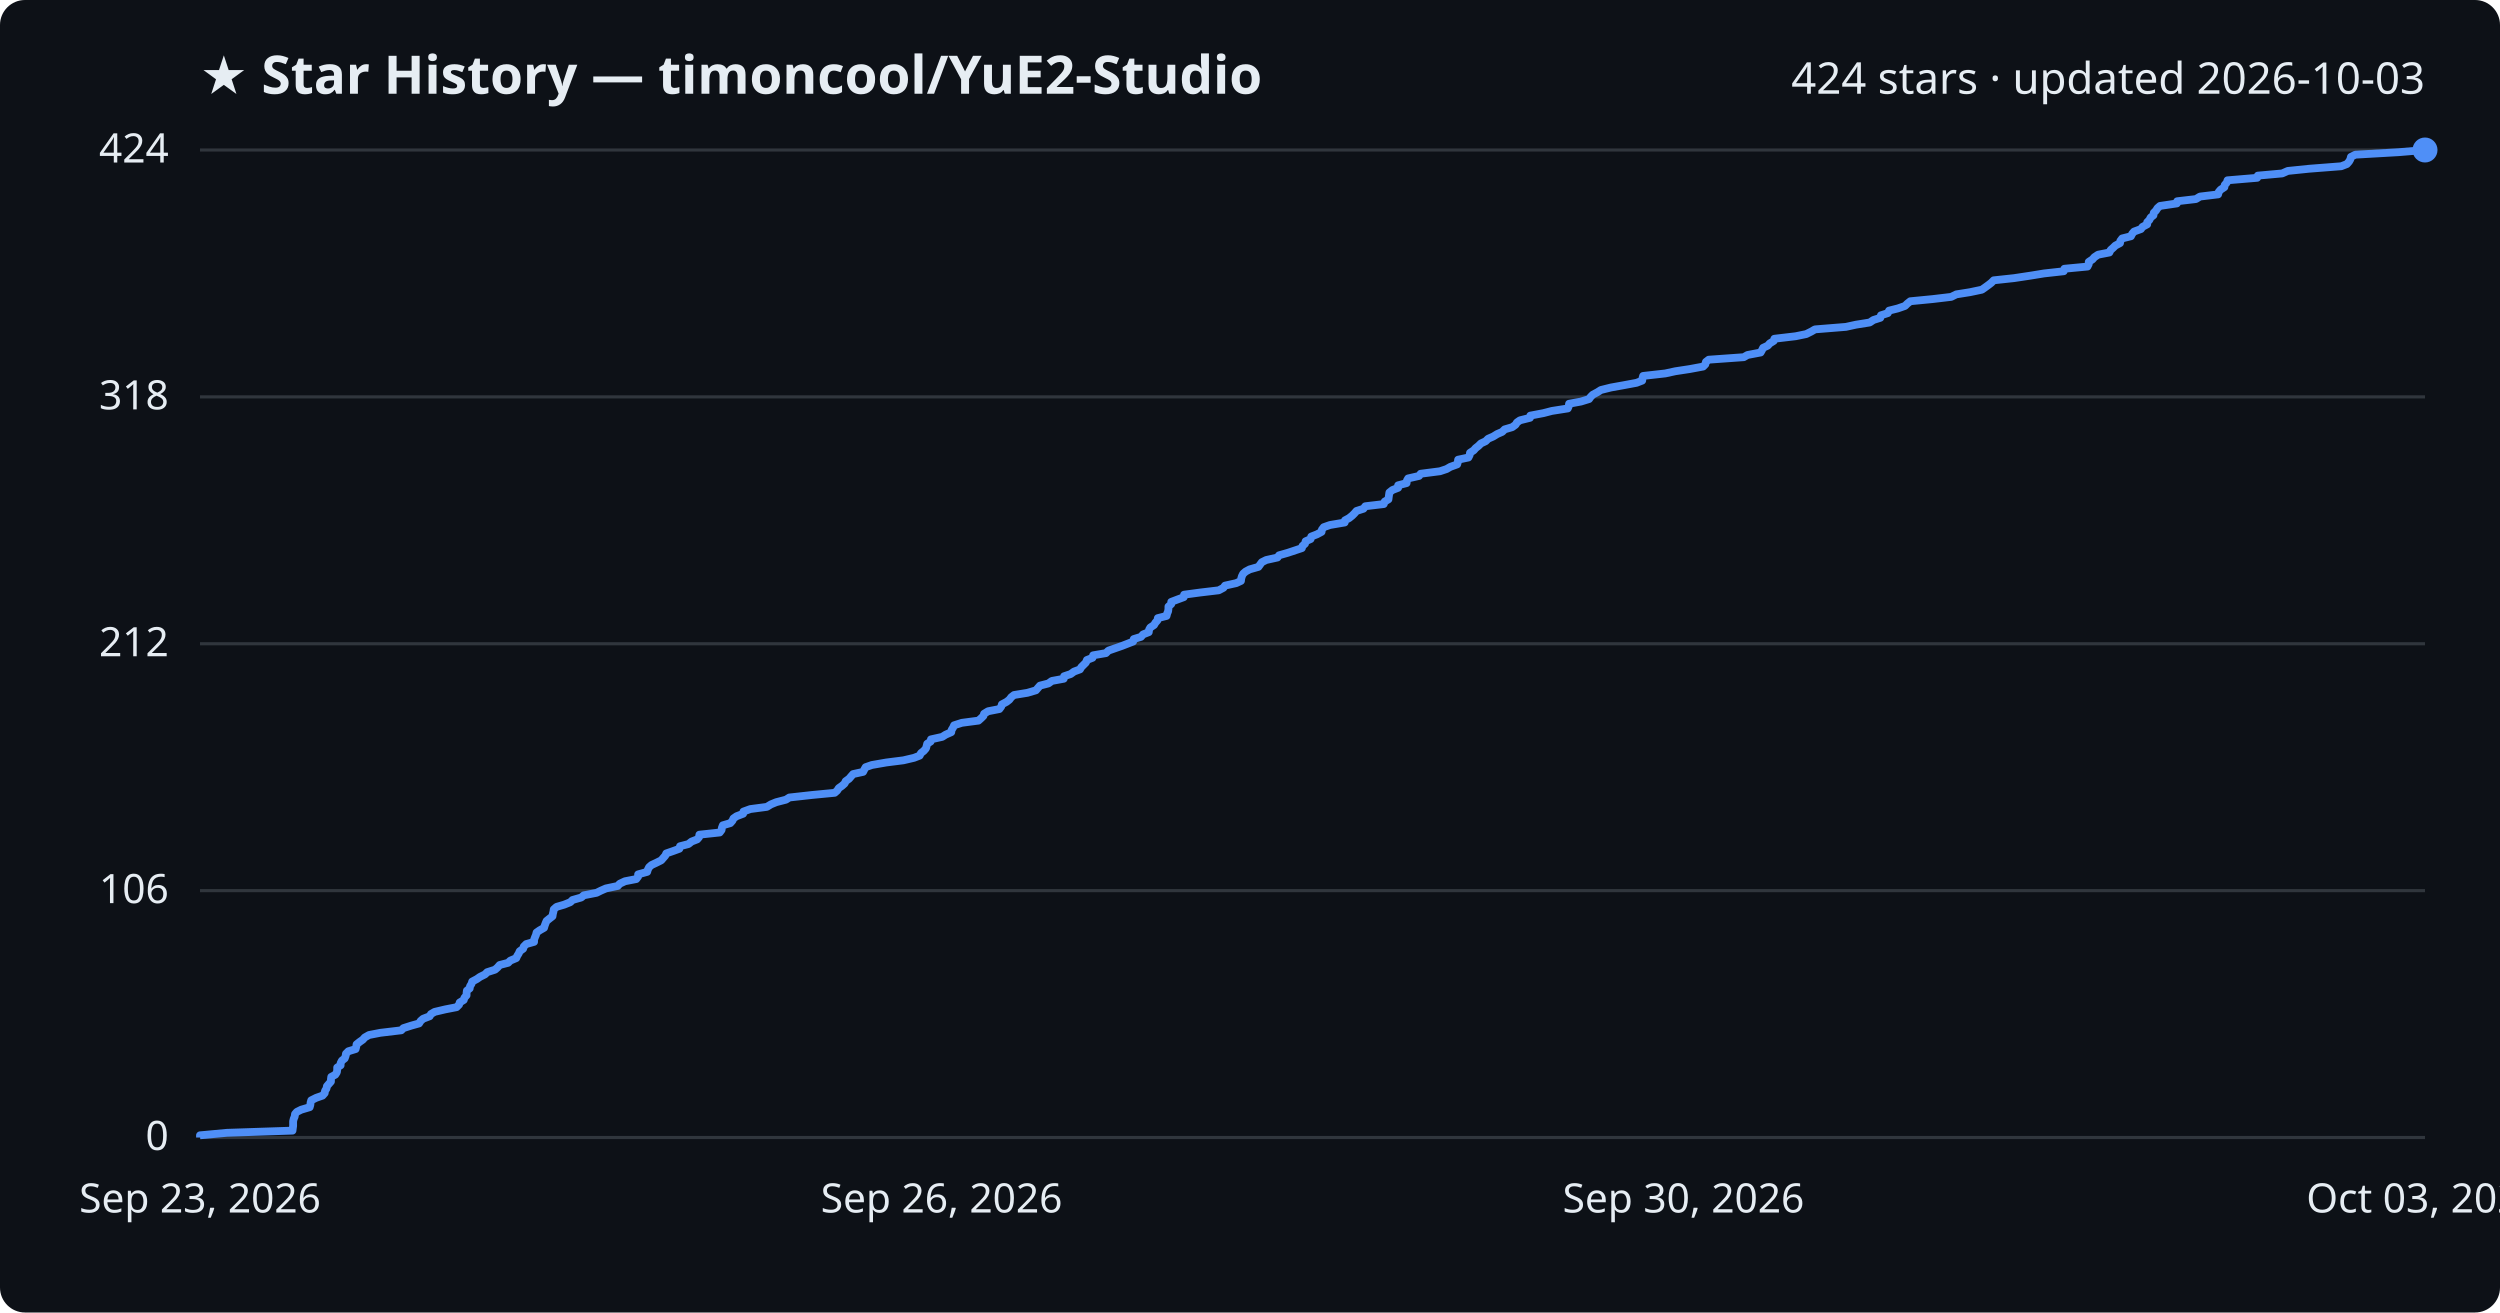
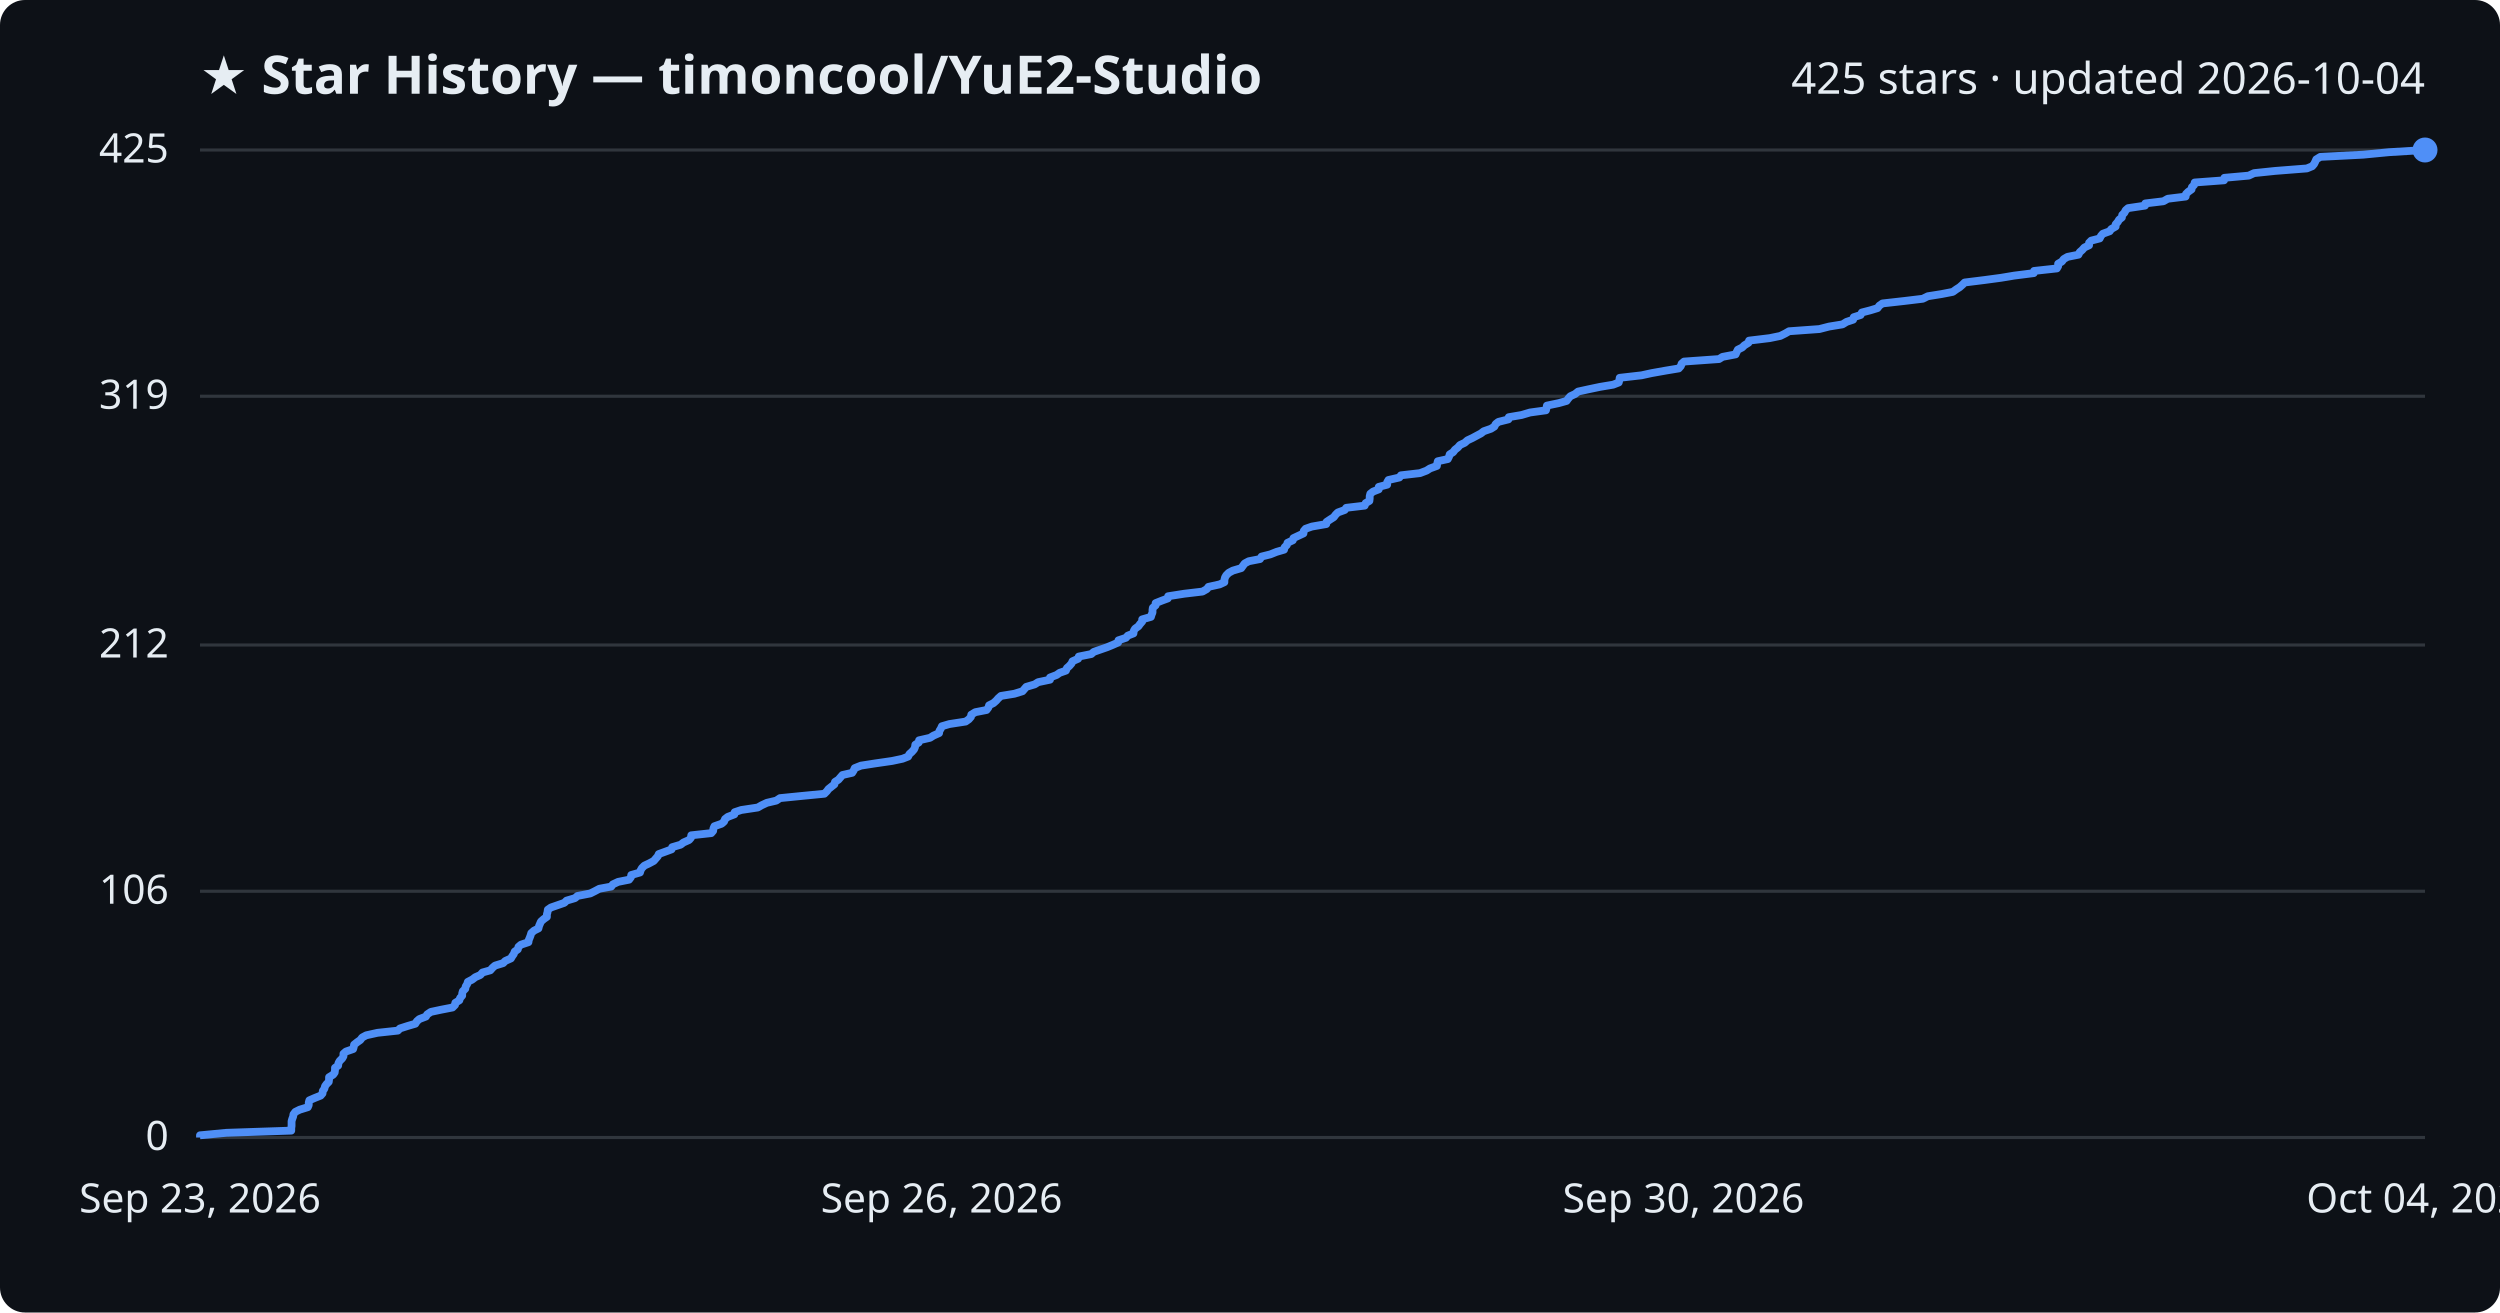
<svg xmlns="http://www.w3.org/2000/svg" viewBox="0 0 800 420" font-family="Segoe UI, sans-serif">
  <rect width="800" height="420" fill="#0d1117" rx="8" />
  <text x="64" y="30" fill="#e6edf3" font-size="17" font-weight="700">★ Star History — timoncool/YuE2-Studio</text>
-   <text x="776" y="30" fill="#e6edf3" font-size="14" text-anchor="end">424 stars · updated 2026-10-03</text>
+   <text x="776" y="30" fill="#e6edf3" font-size="14" text-anchor="end">425 stars · updated 2026-10-04</text>
  <line x1="64" y1="364.0" x2="776" y2="364.0" stroke="#30363d" stroke-width="1" />
  <text x="54" y="368.0" fill="#e6edf3" font-size="13" text-anchor="end">0</text>
-   <line x1="64" y1="285.0" x2="776" y2="285.0" stroke="#30363d" stroke-width="1" />
-   <text x="54" y="289.0" fill="#e6edf3" font-size="13" text-anchor="end">106</text>
-   <line x1="64" y1="206.0" x2="776" y2="206.0" stroke="#30363d" stroke-width="1" />
-   <text x="54" y="210.0" fill="#e6edf3" font-size="13" text-anchor="end">212</text>
-   <line x1="64" y1="127.0" x2="776" y2="127.0" stroke="#30363d" stroke-width="1" />
-   <text x="54" y="131.0" fill="#e6edf3" font-size="13" text-anchor="end">318</text>
+   <line x1="64" y1="285.2" x2="776" y2="285.2" stroke="#30363d" stroke-width="1" />
+   <text x="54" y="289.2" fill="#e6edf3" font-size="13" text-anchor="end">106</text>
+   <line x1="64" y1="206.4" x2="776" y2="206.4" stroke="#30363d" stroke-width="1" />
+   <text x="54" y="210.4" fill="#e6edf3" font-size="13" text-anchor="end">212</text>
+   <line x1="64" y1="126.8" x2="776" y2="126.8" stroke="#30363d" stroke-width="1" />
+   <text x="54" y="130.8" fill="#e6edf3" font-size="13" text-anchor="end">319</text>
  <line x1="64" y1="48.0" x2="776" y2="48.0" stroke="#30363d" stroke-width="1" />
-   <text x="54" y="52.0" fill="#e6edf3" font-size="13" text-anchor="end">424</text>
-   <path d="M64.0,364.0 L64.0,363.3 L72.6,362.5 L93.6,361.8 L93.7,361.0 L93.8,360.3 L93.8,359.5 L93.8,358.8 L94.0,358.0 L94.3,357.3 L94.4,356.5 L95.0,355.8 L96.4,355.1 L99.1,354.3 L99.3,353.6 L99.4,352.8 L99.6,352.1 L101.2,351.3 L103.2,350.6 L103.9,349.8 L104.0,349.1 L104.5,348.3 L104.6,347.6 L105.2,346.9 L105.9,346.1 L105.9,345.4 L106.0,344.6 L107.3,343.9 L107.8,343.1 L107.9,342.4 L107.9,341.6 L109.0,340.9 L109.0,340.2 L109.4,339.4 L110.3,338.7 L110.6,337.9 L110.7,337.2 L111.5,336.4 L113.8,335.7 L114.0,334.9 L114.1,334.2 L115.1,333.4 L116.1,332.7 L116.7,332.0 L118.1,331.2 L121.7,330.5 L128.4,329.7 L129.1,329.0 L131.6,328.2 L134.1,327.5 L134.6,326.7 L135.4,326.0 L137.5,325.2 L137.9,324.5 L139.1,323.8 L142.5,323.0 L146.1,322.3 L146.9,321.5 L147.1,320.8 L148.4,320.0 L148.6,319.3 L149.3,318.5 L149.3,317.8 L149.4,317.0 L150.3,316.3 L150.4,315.6 L150.9,314.8 L151.1,314.1 L152.6,313.3 L153.6,312.6 L155.2,311.8 L155.9,311.1 L158.4,310.3 L159.2,309.6 L159.9,308.8 L162.6,308.1 L163.3,307.4 L165.2,306.6 L165.5,305.9 L166.0,305.1 L166.3,304.4 L167.4,303.6 L167.6,302.9 L168.4,302.1 L170.9,301.4 L170.9,300.7 L171.2,299.9 L171.5,299.2 L171.7,298.4 L172.7,297.7 L174.1,296.9 L174.3,296.2 L174.6,295.4 L174.9,294.7 L175.9,293.9 L176.8,293.2 L176.9,292.5 L177.1,291.7 L177.2,291.0 L178.1,290.2 L180.5,289.5 L182.5,288.7 L183.2,288.0 L186.0,287.2 L186.8,286.5 L190.9,285.7 L192.3,285.0 L193.9,284.3 L197.7,283.5 L198.3,282.8 L200.0,282.0 L203.6,281.3 L204.2,280.5 L204.2,279.8 L207.1,279.0 L207.3,278.3 L207.7,277.5 L208.5,276.8 L210.0,276.1 L211.6,275.3 L212.2,274.6 L212.9,273.8 L213.2,273.1 L215.5,272.3 L217.4,271.6 L217.6,270.8 L220.3,270.1 L221.3,269.3 L223.1,268.6 L223.7,267.9 L223.8,267.1 L230.3,266.4 L230.9,265.6 L231.0,264.9 L231.3,264.1 L233.7,263.4 L234.4,262.6 L234.7,261.9 L235.7,261.2 L237.8,260.4 L237.9,259.7 L240.1,258.9 L245.4,258.2 L246.7,257.4 L248.4,256.7 L251.5,255.9 L252.6,255.2 L259.8,254.4 L267.1,253.7 L267.9,253.0 L268.4,252.2 L269.4,251.5 L270.3,250.7 L270.6,250.0 L271.7,249.2 L272.3,248.5 L273.0,247.7 L276.2,247.0 L276.6,246.2 L277.0,245.5 L279.0,244.8 L283.6,244.0 L289.1,243.3 L292.5,242.5 L294.3,241.8 L294.7,241.0 L295.6,240.3 L296.3,239.5 L296.5,238.8 L296.7,238.0 L297.8,237.3 L297.9,236.6 L301.5,235.8 L302.6,235.1 L304.4,234.3 L304.5,233.6 L305.0,232.8 L305.3,232.1 L307.8,231.3 L313.1,230.6 L314.0,229.8 L314.7,229.1 L314.9,228.4 L316.2,227.6 L319.8,226.9 L320.4,226.1 L320.6,225.4 L322.1,224.6 L323.0,223.9 L323.6,223.1 L324.5,222.4 L328.8,221.7 L331.5,220.9 L332.1,220.2 L332.8,219.4 L335.5,218.7 L336.6,217.9 L340.4,217.2 L340.5,216.4 L342.6,215.7 L343.7,214.9 L345.6,214.2 L346.0,213.5 L346.8,212.7 L347.5,212.0 L347.8,211.2 L349.6,210.5 L349.8,209.7 L353.9,209.0 L354.7,208.2 L356.7,207.5 L359.0,206.7 L360.8,206.0 L362.6,205.3 L362.8,204.5 L365.1,203.8 L365.8,203.0 L367.6,202.3 L367.7,201.5 L368.1,200.8 L369.3,200.0 L369.7,199.3 L370.4,198.5 L370.5,197.8 L373.3,197.1 L373.5,196.3 L373.8,195.6 L373.9,194.8 L373.9,194.1 L374.8,193.3 L374.8,192.6 L376.9,191.8 L378.8,191.1 L378.9,190.3 L384.1,189.6 L390.0,188.9 L391.5,188.1 L392.0,187.4 L395.6,186.6 L397.1,185.9 L397.2,185.1 L397.4,184.4 L397.8,183.6 L398.6,182.9 L399.9,182.2 L402.7,181.4 L403.2,180.7 L403.8,179.9 L405.2,179.2 L408.8,178.4 L409.3,177.7 L412.1,176.9 L414.2,176.2 L416.6,175.4 L416.8,174.7 L417.6,174.0 L417.8,173.2 L419.4,172.5 L419.6,171.7 L421.4,171.0 L422.9,170.2 L423.0,169.5 L423.6,168.7 L425.6,168.0 L430.3,167.2 L430.4,166.5 L431.7,165.8 L432.7,165.0 L433.4,164.3 L434.1,163.5 L436.3,162.8 L436.9,162.0 L442.8,161.3 L443.1,160.5 L444.3,159.8 L444.4,159.0 L444.5,158.3 L444.6,157.6 L445.6,156.8 L447.4,156.1 L447.4,155.3 L450.1,154.6 L450.2,153.8 L450.6,153.1 L454.1,152.3 L454.6,151.6 L460.8,150.8 L462.9,150.1 L464.1,149.4 L466.3,148.6 L466.5,147.9 L466.6,147.1 L469.9,146.4 L470.3,145.6 L470.4,144.9 L471.6,144.1 L472.2,143.4 L473.1,142.7 L473.9,141.9 L475.4,141.2 L476.2,140.4 L477.8,139.7 L479.1,138.9 L480.7,138.2 L481.5,137.4 L483.9,136.7 L485.0,135.9 L485.4,135.2 L486.4,134.5 L489.6,133.7 L489.7,133.0 L493.9,132.2 L496.6,131.5 L501.7,130.7 L502.0,130.0 L502.1,129.2 L505.9,128.5 L508.5,127.7 L509.0,127.0 L509.7,126.3 L511.2,125.5 L512.3,124.8 L515.5,124.0 L519.4,123.3 L523.7,122.5 L525.5,121.8 L525.6,121.0 L525.8,120.3 L532.9,119.5 L536.1,118.8 L540.7,118.1 L545.0,117.3 L545.7,116.6 L545.9,115.8 L546.8,115.1 L558.0,114.3 L559.2,113.6 L563.4,112.8 L563.8,112.1 L564.2,111.3 L565.7,110.6 L566.3,109.9 L567.6,109.1 L567.8,108.4 L574.6,107.6 L578.0,106.9 L579.6,106.1 L580.8,105.4 L590.7,104.6 L593.9,103.9 L598.3,103.2 L599.5,102.4 L601.7,101.7 L601.9,100.9 L604.1,100.2 L604.5,99.4 L607.3,98.7 L609.6,97.9 L610.3,97.2 L611.3,96.4 L618.5,95.7 L624.4,95.0 L626.0,94.2 L630.4,93.5 L634.2,92.7 L635.2,92.0 L636.3,91.2 L637.2,90.5 L638.0,89.7 L644.5,89.0 L649.8,88.2 L654.1,87.5 L660.4,86.8 L660.6,86.0 L668.0,85.3 L668.4,84.5 L668.4,83.8 L669.6,83.0 L670.2,82.3 L671.4,81.5 L675.0,80.8 L675.4,80.0 L676.2,79.3 L676.9,78.6 L678.4,77.8 L678.5,77.1 L679.1,76.3 L681.9,75.6 L682.3,74.8 L682.9,74.1 L685.1,73.3 L685.6,72.6 L687.1,71.8 L687.1,71.1 L687.8,70.4 L688.2,69.6 L689.1,68.9 L689.2,68.1 L689.9,67.4 L690.4,66.6 L691.2,65.9 L696.6,65.1 L696.7,64.4 L702.7,63.7 L704.0,62.9 L709.8,62.2 L710.0,61.4 L710.6,60.7 L711.8,59.9 L711.9,59.2 L712.6,58.4 L712.8,57.7 L722.3,56.9 L722.5,56.2 L730.3,55.5 L732.1,54.7 L738.9,54.0 L749.2,53.2 L751.0,52.5 L751.7,51.7 L752.1,51.0 L752.3,50.2 L753.7,49.5 L767.6,48.7 L776.0,48.0 L776.0,48.0" fill="none" stroke="#4f8ff7" stroke-width="2.5" stroke-linejoin="round" />
+   <text x="54" y="52.0" fill="#e6edf3" font-size="13" text-anchor="end">425</text>
+   <path d="M64.0,364.0 L64.0,363.3 L72.4,362.5 L93.2,361.8 L93.2,361.0 L93.3,360.3 L93.3,359.5 L93.3,358.8 L93.5,358.1 L93.8,357.3 L93.9,356.6 L94.5,355.8 L95.9,355.1 L98.5,354.3 L98.8,353.6 L98.8,352.8 L99.0,352.1 L100.6,351.4 L102.6,350.6 L103.2,349.9 L103.3,349.1 L103.8,348.4 L104.0,347.6 L104.5,346.9 L105.2,346.2 L105.3,345.4 L105.3,344.7 L106.6,343.9 L107.1,343.2 L107.2,342.4 L107.2,341.7 L108.2,341.0 L108.3,340.2 L108.7,339.5 L109.5,338.7 L109.9,338.0 L109.9,337.2 L110.7,336.5 L113.0,335.7 L113.2,335.0 L113.3,334.3 L114.3,333.5 L115.3,332.8 L115.9,332.0 L117.2,331.3 L120.8,330.5 L127.3,329.8 L128.0,329.1 L130.5,328.3 L132.9,327.6 L133.4,326.8 L134.2,326.1 L136.3,325.3 L136.7,324.6 L137.9,323.8 L141.2,323.1 L144.8,322.4 L145.6,321.6 L145.7,320.9 L147.0,320.1 L147.2,319.4 L147.9,318.6 L147.9,317.9 L148.1,317.2 L148.9,316.4 L149.0,315.7 L149.5,314.9 L149.7,314.2 L151.2,313.4 L152.1,312.7 L153.7,312.0 L154.4,311.2 L156.9,310.5 L157.6,309.7 L158.4,309.0 L161.0,308.2 L161.7,307.5 L163.5,306.7 L163.9,306.0 L164.4,305.3 L164.7,304.5 L165.7,303.8 L165.9,303.0 L166.7,302.3 L169.1,301.5 L169.2,300.8 L169.5,300.1 L169.8,299.3 L170.0,298.6 L170.9,297.8 L172.3,297.1 L172.5,296.3 L172.8,295.6 L173.1,294.9 L174.0,294.1 L175.0,293.4 L175.0,292.6 L175.2,291.9 L175.3,291.1 L176.3,290.4 L178.6,289.6 L180.6,288.9 L181.3,288.2 L184.0,287.4 L184.8,286.7 L188.9,285.9 L190.3,285.2 L191.8,284.4 L195.6,283.7 L196.1,283.0 L197.8,282.2 L201.3,281.5 L201.9,280.7 L202.0,280.0 L204.8,279.2 L205.0,278.5 L205.4,277.8 L206.2,277.0 L207.7,276.3 L209.2,275.5 L209.8,274.8 L210.5,274.0 L210.8,273.3 L213.0,272.5 L214.9,271.8 L215.1,271.1 L217.8,270.3 L218.7,269.6 L220.5,268.8 L221.1,268.1 L221.2,267.3 L227.6,266.6 L228.2,265.9 L228.3,265.1 L228.6,264.4 L230.9,263.6 L231.7,262.9 L232.0,262.1 L232.9,261.4 L235.0,260.6 L235.1,259.9 L237.2,259.2 L242.5,258.4 L243.7,257.7 L245.4,256.9 L248.4,256.2 L249.6,255.4 L256.6,254.7 L263.8,254.0 L264.6,253.2 L265.1,252.5 L266.1,251.7 L267.0,251.0 L267.2,250.2 L268.3,249.5 L268.9,248.8 L269.6,248.0 L272.7,247.3 L273.2,246.5 L273.5,245.8 L275.5,245.0 L280.0,244.3 L285.5,243.5 L288.8,242.8 L290.6,242.1 L291.0,241.3 L291.8,240.6 L292.5,239.8 L292.8,239.1 L292.9,238.3 L294.0,237.6 L294.1,236.9 L297.6,236.1 L298.7,235.4 L300.5,234.6 L300.6,233.9 L301.1,233.1 L301.4,232.4 L303.8,231.7 L309.0,230.9 L310.0,230.2 L310.7,229.4 L310.8,228.7 L312.1,227.9 L315.7,227.2 L316.3,226.4 L316.5,225.7 L317.9,225.0 L318.8,224.2 L319.4,223.5 L320.3,222.7 L324.6,222.0 L327.2,221.2 L327.8,220.5 L328.4,219.8 L331.1,219.0 L332.2,218.3 L336.0,217.5 L336.0,216.8 L338.1,216.0 L339.1,215.3 L341.1,214.6 L341.4,213.8 L342.2,213.1 L342.9,212.3 L343.2,211.6 L345.0,210.8 L345.2,210.1 L349.2,209.3 L350.0,208.6 L352.0,207.9 L354.3,207.1 L356.0,206.4 L357.8,205.6 L357.9,204.9 L360.3,204.1 L360.9,203.4 L362.7,202.7 L362.8,201.9 L363.2,201.2 L364.3,200.4 L364.8,199.7 L365.5,198.9 L365.5,198.2 L368.3,197.4 L368.5,196.7 L368.8,196.0 L368.8,195.2 L368.9,194.5 L369.8,193.7 L369.8,193.0 L371.8,192.2 L373.7,191.5 L373.8,190.8 L378.9,190.0 L384.8,189.3 L386.2,188.5 L386.7,187.8 L390.3,187.0 L391.8,186.3 L391.8,185.6 L392.0,184.8 L392.4,184.1 L393.2,183.3 L394.5,182.6 L397.2,181.8 L397.7,181.1 L398.3,180.3 L399.6,179.6 L403.2,178.9 L403.7,178.1 L406.5,177.4 L408.5,176.6 L410.9,175.9 L411.1,175.1 L411.8,174.4 L412.0,173.7 L413.7,172.9 L413.9,172.2 L415.6,171.4 L417.1,170.7 L417.2,169.9 L417.8,169.2 L419.8,168.5 L424.4,167.7 L424.5,167.0 L425.7,166.2 L426.8,165.5 L427.4,164.7 L428.1,164.0 L430.3,163.2 L430.8,162.5 L436.7,161.8 L437.0,161.0 L438.2,160.3 L438.3,159.5 L438.3,158.8 L438.5,158.0 L439.4,157.3 L441.2,156.6 L441.2,155.8 L443.9,155.1 L443.9,154.3 L444.3,153.6 L447.8,152.8 L448.3,152.1 L454.4,151.4 L456.5,150.6 L457.6,149.9 L459.8,149.1 L459.9,148.4 L460.1,147.6 L463.3,146.9 L463.7,146.1 L463.9,145.4 L465.0,144.7 L465.6,143.9 L466.5,143.2 L467.2,142.4 L468.7,141.7 L469.6,140.9 L471.1,140.2 L472.4,139.5 L473.9,138.7 L474.8,138.0 L477.1,137.2 L478.2,136.5 L478.6,135.7 L479.5,135.0 L482.7,134.2 L482.8,133.5 L486.9,132.8 L489.6,132.0 L494.7,131.3 L494.9,130.5 L495.0,129.8 L498.8,129.0 L501.3,128.3 L501.8,127.6 L502.5,126.8 L504.0,126.1 L505.0,125.3 L508.2,124.6 L512.0,123.8 L516.2,123.1 L518.0,122.4 L518.2,121.6 L518.3,120.9 L525.3,120.1 L528.5,119.4 L533.0,118.6 L537.2,117.9 L537.9,117.1 L538.1,116.4 L538.9,115.7 L550.1,114.9 L551.2,114.2 L555.4,113.4 L555.7,112.7 L556.1,111.9 L557.5,111.2 L558.2,110.5 L559.5,109.7 L559.7,109.0 L566.3,108.2 L569.7,107.5 L571.3,106.7 L572.5,106.0 L582.2,105.3 L585.3,104.5 L589.6,103.8 L590.9,103.0 L593.0,102.3 L593.2,101.5 L595.4,100.8 L595.8,100.0 L598.5,99.3 L600.8,98.6 L601.4,97.8 L602.4,97.1 L609.5,96.3 L615.3,95.6 L616.9,94.8 L621.3,94.1 L624.9,93.4 L626.0,92.6 L627.1,91.9 L628.0,91.1 L628.7,90.4 L635.1,89.6 L640.3,88.9 L644.5,88.2 L650.8,87.4 L650.9,86.7 L658.2,85.9 L658.6,85.2 L658.6,84.4 L659.8,83.7 L660.4,82.9 L661.6,82.2 L665.1,81.5 L665.5,80.7 L666.3,80.0 L667.0,79.2 L668.5,78.5 L668.5,77.7 L669.2,77.0 L671.9,76.3 L672.3,75.5 L672.9,74.8 L675.1,74.0 L675.6,73.3 L677.0,72.5 L677.0,71.8 L677.7,71.0 L678.1,70.3 L679.0,69.6 L679.1,68.8 L679.8,68.1 L680.2,67.3 L681.0,66.6 L686.4,65.8 L686.5,65.1 L692.3,64.4 L693.7,63.6 L699.4,62.9 L699.5,62.1 L700.2,61.4 L701.3,60.6 L701.4,59.9 L702.1,59.2 L702.3,58.4 L711.7,57.7 L711.8,56.9 L719.6,56.2 L721.3,55.4 L728.0,54.7 L738.2,53.9 L739.9,53.2 L740.5,52.5 L740.9,51.7 L741.2,51.0 L742.5,50.2 L756.2,49.5 L764.5,48.7 L776.0,48.0 L776.0,48.0" fill="none" stroke="#4f8ff7" stroke-width="2.5" stroke-linejoin="round" />
  <circle cx="776.0" cy="48.0" r="4" fill="#4f8ff7" />
  <text x="64.0" y="388" fill="#e6edf3" font-size="13" text-anchor="middle">Sep 23, 2026</text>
  <text x="301.3" y="388" fill="#e6edf3" font-size="13" text-anchor="middle">Sep 26, 2026</text>
  <text x="538.7" y="388" fill="#e6edf3" font-size="13" text-anchor="middle">Sep 30, 2026</text>
-   <text x="776.0" y="388" fill="#e6edf3" font-size="13" text-anchor="middle">Oct 03, 2026</text>
+   <text x="776.0" y="388" fill="#e6edf3" font-size="13" text-anchor="middle">Oct 04, 2026</text>
</svg>
